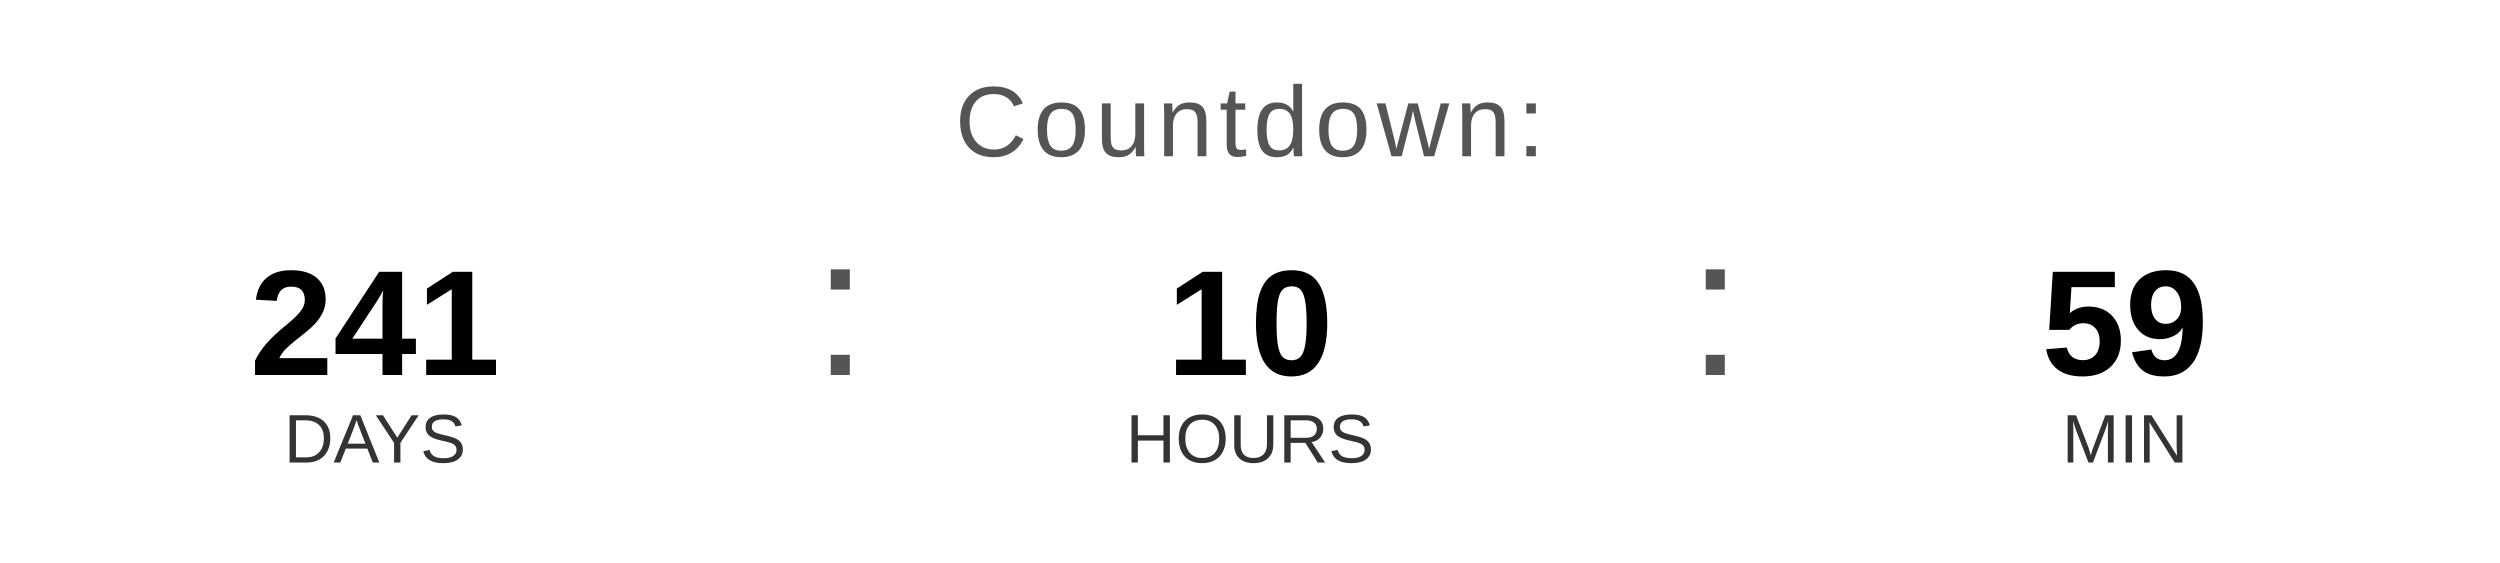
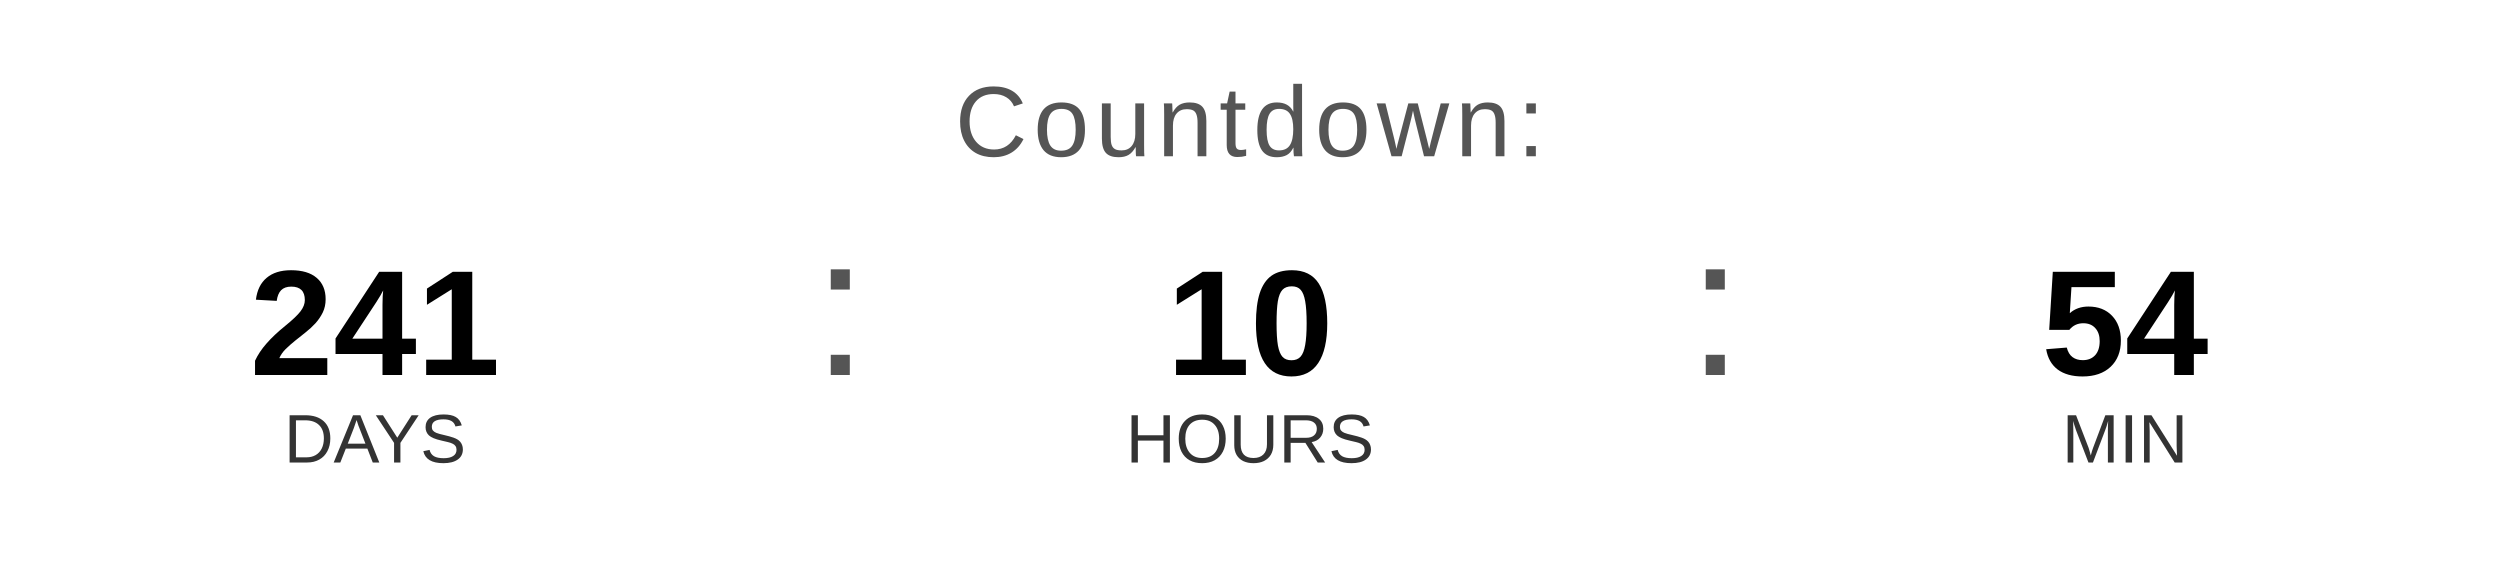
<svg xmlns="http://www.w3.org/2000/svg" width="400" height="90" viewBox="0 0 400 90">
  <text x="200" y="25" font-family="Arial, Helvetica, sans-serif" font-size="16" fill="#555555" text-anchor="middle" letter-spacing="1">
    Countdown:
  </text>
  <text x="60" y="60" font-family="Arial, Helvetica, sans-serif" font-size="24" font-weight="bold" fill="#000000" text-anchor="middle">241</text>
  <text x="60" y="74" font-family="Arial, Helvetica, sans-serif" font-size="11" fill="#333333" text-anchor="middle">DAYS</text>
  <text x="130" y="60" font-family="Arial, sans-serif" font-size="32" fill="#555555">:</text>
  <text x="200" y="60" font-family="Arial, Helvetica, sans-serif" font-size="24" font-weight="bold" fill="#000000" text-anchor="middle">10</text>
  <text x="200" y="74" font-family="Arial, Helvetica, sans-serif" font-size="11" fill="#333333" text-anchor="middle">HOURS</text>
  <text x="270" y="60" font-family="Arial, sans-serif" font-size="32" fill="#555555">:</text>
-   <text x="340" y="60" font-family="Arial, Helvetica, sans-serif" font-size="24" font-weight="bold" fill="#000000" text-anchor="middle">59</text>
+   <text x="340" y="60" font-family="Arial, Helvetica, sans-serif" font-size="24" font-weight="bold" fill="#000000" text-anchor="middle">54</text>
  <text x="340" y="74" font-family="Arial, Helvetica, sans-serif" font-size="11" fill="#333333" text-anchor="middle">MIN</text>
</svg>
